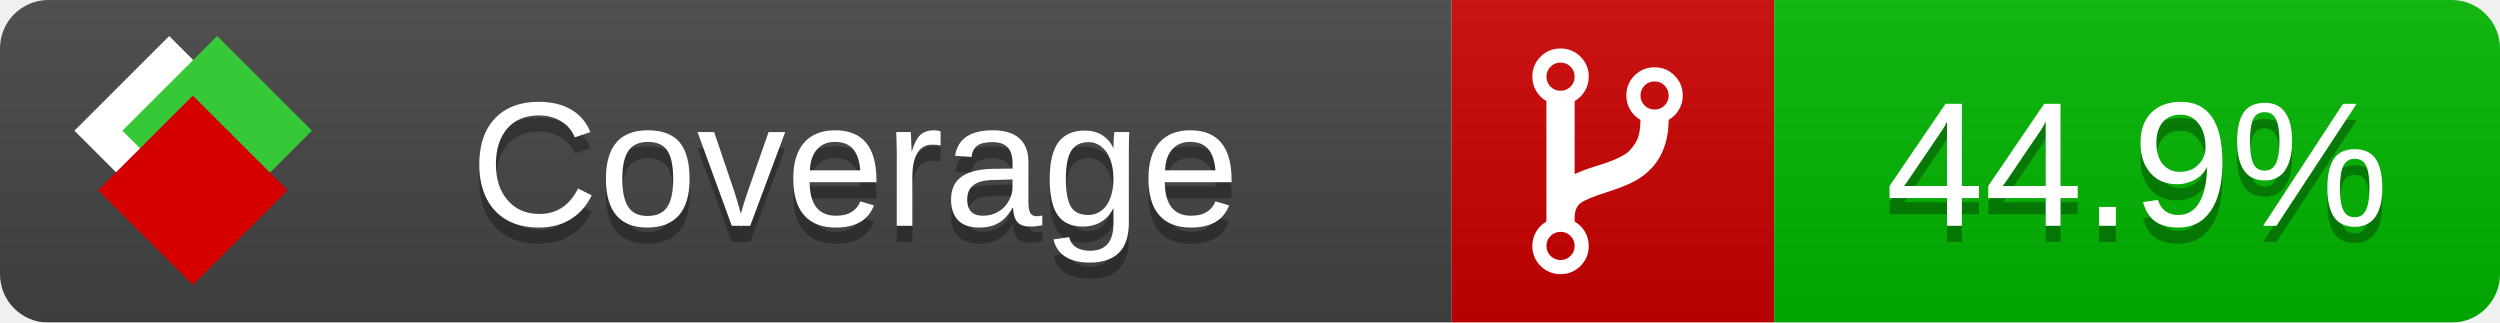
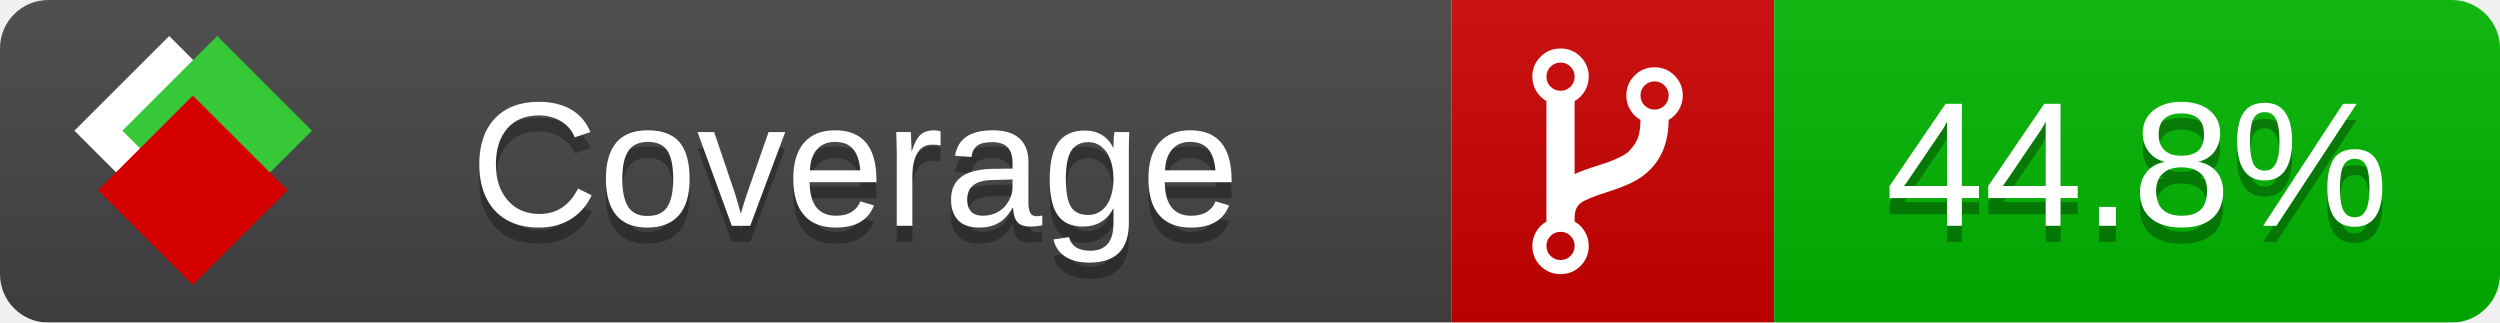
<svg xmlns="http://www.w3.org/2000/svg" xmlns:xlink="http://www.w3.org/1999/xlink" width="155" height="20">
  <style type="text/css">
          
            @keyframes fade1 {
                0% { visibility: visible; opacity: 1; }
               23% { visibility: visible; opacity: 1; }
               25% { visibility: hidden; opacity: 0; }
               48% { visibility: hidden; opacity: 0; }
               50% { visibility: hidden; opacity: 0; }
               73% { visibility: hidden; opacity: 0; }
               75% { visibility: hidden; opacity: 0; }
               98% { visibility: hidden; opacity: 0; }
              100% { visibility: visible; opacity: 1; }
            }
            @keyframes fade2 {
                0% { visibility: hidden; opacity: 0; }
               23% { visibility: hidden; opacity: 0; }
               25% { visibility: visible; opacity: 1; }
               48% { visibility: visible; opacity: 1; }
               50% { visibility: hidden; opacity: 0; }
               73% { visibility: hidden; opacity: 0; }
               75% { visibility: hidden; opacity: 0; }
               98% { visibility: hidden; opacity: 0; }
              100% { visibility: hidden; opacity: 0; }
            }
            @keyframes fade3 {
                0% { visibility: hidden; opacity: 0; }
               23% { visibility: hidden; opacity: 0; }
               25% { visibility: hidden; opacity: 0; }
               48% { visibility: hidden; opacity: 0; }
               50% { visibility: visible; opacity: 1; }
               73% { visibility: visible; opacity: 1; }
               75% { visibility: hidden; opacity: 0; }
               98% { visibility: hidden; opacity: 0; }
              100% { visibility: hidden; opacity: 0; }
            }
            @keyframes fade4 {
                0% { visibility: hidden; opacity: 0; }
               23% { visibility: hidden; opacity: 0; }
               25% { visibility: hidden; opacity: 0; }
               48% { visibility: hidden; opacity: 0; }
               50% { visibility: hidden; opacity: 0; }
               73% { visibility: hidden; opacity: 0; }
               75% { visibility: visible; opacity: 1; }
               98% { visibility: visible; opacity: 1; }
              100% { visibility: hidden; opacity: 0; }
            }
            .linecoverage {
                animation-duration: 15s;
                animation-name: fade1;
                animation-iteration-count: infinite;
            }
            .branchcoverage {
                animation-duration: 15s;
                animation-name: fade2;
                animation-iteration-count: infinite;
            }
            .methodcoverage {
                animation-duration: 15s;
                animation-name: fade3;
                animation-iteration-count: infinite;
            }
            .fullmethodcoverage {
                animation-duration: 15s;
                animation-name: fade4;
                animation-iteration-count: infinite;
            }
          
    </style>
  <defs>
    <linearGradient id="gradient" x2="0" y2="100%">
      <stop offset="0" stop-color="#bbb" stop-opacity=".1" />
      <stop offset="1" stop-opacity=".1" />
    </linearGradient>
    <linearGradient id="c">
      <stop offset="0" stop-color="#d40000" />
      <stop offset="1" stop-color="#ff2a2a" />
    </linearGradient>
    <linearGradient id="a">
      <stop offset="0" stop-color="#e0e0de" />
      <stop offset="1" stop-color="#fff" />
    </linearGradient>
    <linearGradient id="b">
      <stop offset="0" stop-color="#37c837" />
      <stop offset="1" stop-color="#217821" />
    </linearGradient>
    <linearGradient xlink:href="#a" id="e" x1="106.44" x2="69.96" y1="-11.96" y2="-46.84" gradientTransform="matrix(-.8426 -.00045 -.00045 -.8426 -94.27 -75.82)" gradientUnits="userSpaceOnUse" />
    <linearGradient xlink:href="#b" id="f" x1="56.19" x2="77.97" y1="-23.45" y2="10.62" gradientTransform="matrix(.8426 .00045 .00045 .8426 94.27 75.82)" gradientUnits="userSpaceOnUse" />
    <linearGradient xlink:href="#c" id="g" x1="79.98" x2="132.9" y1="10.79" y2="10.79" gradientTransform="matrix(.8426 .00045 .00045 .8426 94.27 75.82)" gradientUnits="userSpaceOnUse" />
    <mask id="mask">
      <rect width="155" height="20" rx="3" fill="#fff" />
    </mask>
    <g id="icon" transform="matrix(.04486 0 0 .04481 -.48 -.63)">
      <rect width="52.92" height="52.92" x="-109.72" y="-27.13" fill="url(#e)" transform="rotate(-135)" />
      <rect width="52.92" height="52.92" x="70.19" y="-39.18" fill="url(#f)" transform="rotate(45)" />
      <rect width="52.92" height="52.92" x="80.05" y="-15.74" fill="url(#g)" transform="rotate(45)" />
    </g>
  </defs>
  <g mask="url(#mask)">
    <rect x="0" y="0" width="90" height="20" fill="#444" />
    <rect x="90" y="0" width="20" height="20" fill="#c00" />
    <rect x="110" y="0" width="45" height="20" fill="#00B600" />
    <rect x="0" y="0" width="155" height="20" fill="url(#gradient)" />
  </g>
  <g>
    <path class="" fill="#fff" d="m 97.628,15.247 q 0,-0.364 -0.255,-0.619 -0.255,-0.255 -0.619,-0.255 -0.364,0 -0.619,0.255 -0.255,0.255 -0.255,0.619 0,0.364 0.255,0.619 0.255,0.255 0.619,0.255 0.364,0 0.619,-0.255 0.255,-0.255 0.255,-0.619 z m 0,-10.493 q 0,-0.364 -0.255,-0.619 -0.255,-0.255 -0.619,-0.255 -0.364,0 -0.619,0.255 -0.255,0.255 -0.255,0.619 0,0.364 0.255,0.619 0.255,0.255 0.619,0.255 0.364,0 0.619,-0.255 0.255,-0.255 0.255,-0.619 z m 5.83,1.166 q 0,-0.364 -0.255,-0.619 -0.255,-0.255 -0.619,-0.255 -0.364,0 -0.619,0.255 -0.255,0.255 -0.255,0.619 0,0.364 0.255,0.619 0.255,0.255 0.619,0.255 0.364,0 0.619,-0.255 0.255,-0.255 0.255,-0.619 z m 0.874,0 q 0,0.474 -0.237,0.879 -0.237,0.405 -0.638,0.633 -0.018,2.614 -2.059,3.771 -0.619,0.346 -1.849,0.738 -1.166,0.364 -1.544,0.647 -0.378,0.282 -0.378,0.911 l 0,0.237 q 0.401,0.228 0.638,0.633 0.237,0.405 0.237,0.879 0,0.729 -0.51,1.239 -0.51,0.51 -1.239,0.51 -0.729,0 -1.239,-0.51 -0.51,-0.51 -0.51,-1.239 0,-0.474 0.237,-0.879 0.237,-0.405 0.638,-0.633 l 0,-7.469 q -0.401,-0.228 -0.638,-0.633 -0.237,-0.405 -0.237,-0.879 0,-0.729 0.51,-1.239 0.51,-0.51 1.239,-0.51 0.729,0 1.239,0.51 0.51,0.51 0.51,1.239 0,0.474 -0.237,0.879 -0.237,0.405 -0.638,0.633 l 0,4.527 q 0.492,-0.237 1.403,-0.519 0.501,-0.155 0.797,-0.269 0.296,-0.114 0.642,-0.282 0.346,-0.169 0.537,-0.36 0.191,-0.191 0.369,-0.465 0.178,-0.273 0.255,-0.633 0.077,-0.36 0.077,-0.833 -0.401,-0.228 -0.638,-0.633 -0.237,-0.405 -0.237,-0.879 0,-0.729 0.51,-1.239 0.51,-0.51 1.239,-0.51 0.729,0 1.239,0.51 0.51,0.51 0.51,1.239 z" />
  </g>
  <g fill="#fff" text-anchor="middle" font-family="Verdana,Arial,Geneva,sans-serif" font-size="11">
    <a xlink:href="https://github.com/danielpalme/ReportGenerator" target="_top">
      <use xlink:href="#icon" transform="translate(3,1) scale(3.5)" />
    </a>
    <text x="53" y="15" fill="#010101" fill-opacity=".3">Coverage</text>
    <text x="53" y="14" fill="#fff">Coverage</text>
-     <text class="" x="132.5" y="15" fill="#010101" fill-opacity=".3">44.9%</text>
-     <text class="" x="132.5" y="14">44.9%</text>
+     <text class="" x="132.5" y="15" fill="#010101" fill-opacity=".3">44.8%</text>
+     <text class="" x="132.5" y="14">44.8%</text>
  </g>
  <g>
    <rect class="" x="90" y="0" width="65" height="20" fill-opacity="0" />
  </g>
</svg>
